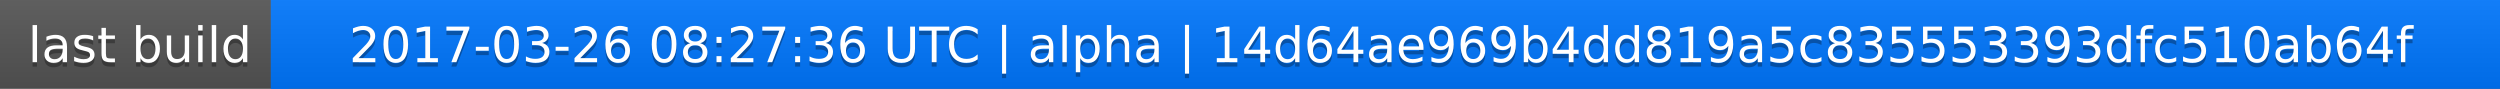
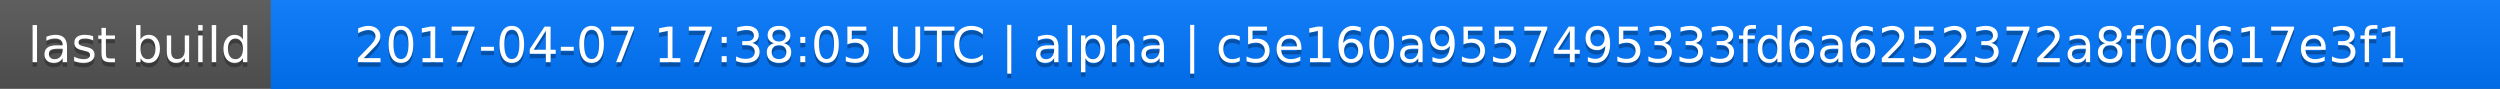
<svg xmlns="http://www.w3.org/2000/svg" width="563" height="20">
  <linearGradient id="a" x2="0" y2="100%">
    <stop offset="0" stop-color="#bbb" stop-opacity=".1" />
    <stop offset="1" stop-opacity=".1" />
  </linearGradient>
  <rect rx="0" width="563" height="20" fill="#555" />
  <rect rx="0" x="61" width="502" height="20" fill="#07f" />
  <path fill="#07f" d="M61 0h4v20h-4z" />
  <rect rx="0" width="563" height="20" fill="url(#a)" />
  <g fill="#fff" text-anchor="middle" font-family="DejaVu Sans,Verdana,Geneva,sans-serif" font-size="11">
    <text x="31.5" y="15" fill="#010101" fill-opacity=".3">last build</text>
    <text x="31.5" y="14">last build</text>
-     <text x="311" y="15" fill="#010101" fill-opacity=".3">2017-03-26 08:27:36 UTC | alpha | 14d64ae969b4dd819a5c835553393dfc510ab64f</text>
-     <text x="311" y="14">2017-03-26 08:27:36 UTC | alpha | 14d64ae969b4dd819a5c835553393dfc510ab64f</text>
+     <text x="311" y="15" fill="#010101" fill-opacity=".3">2017-04-07 17:38:05 UTC | alpha | c5e160a9557495333fd6a6252372a8f0d617e3f1</text>
+     <text x="311" y="14">2017-04-07 17:38:05 UTC | alpha | c5e160a9557495333fd6a6252372a8f0d617e3f1</text>
  </g>
</svg>
